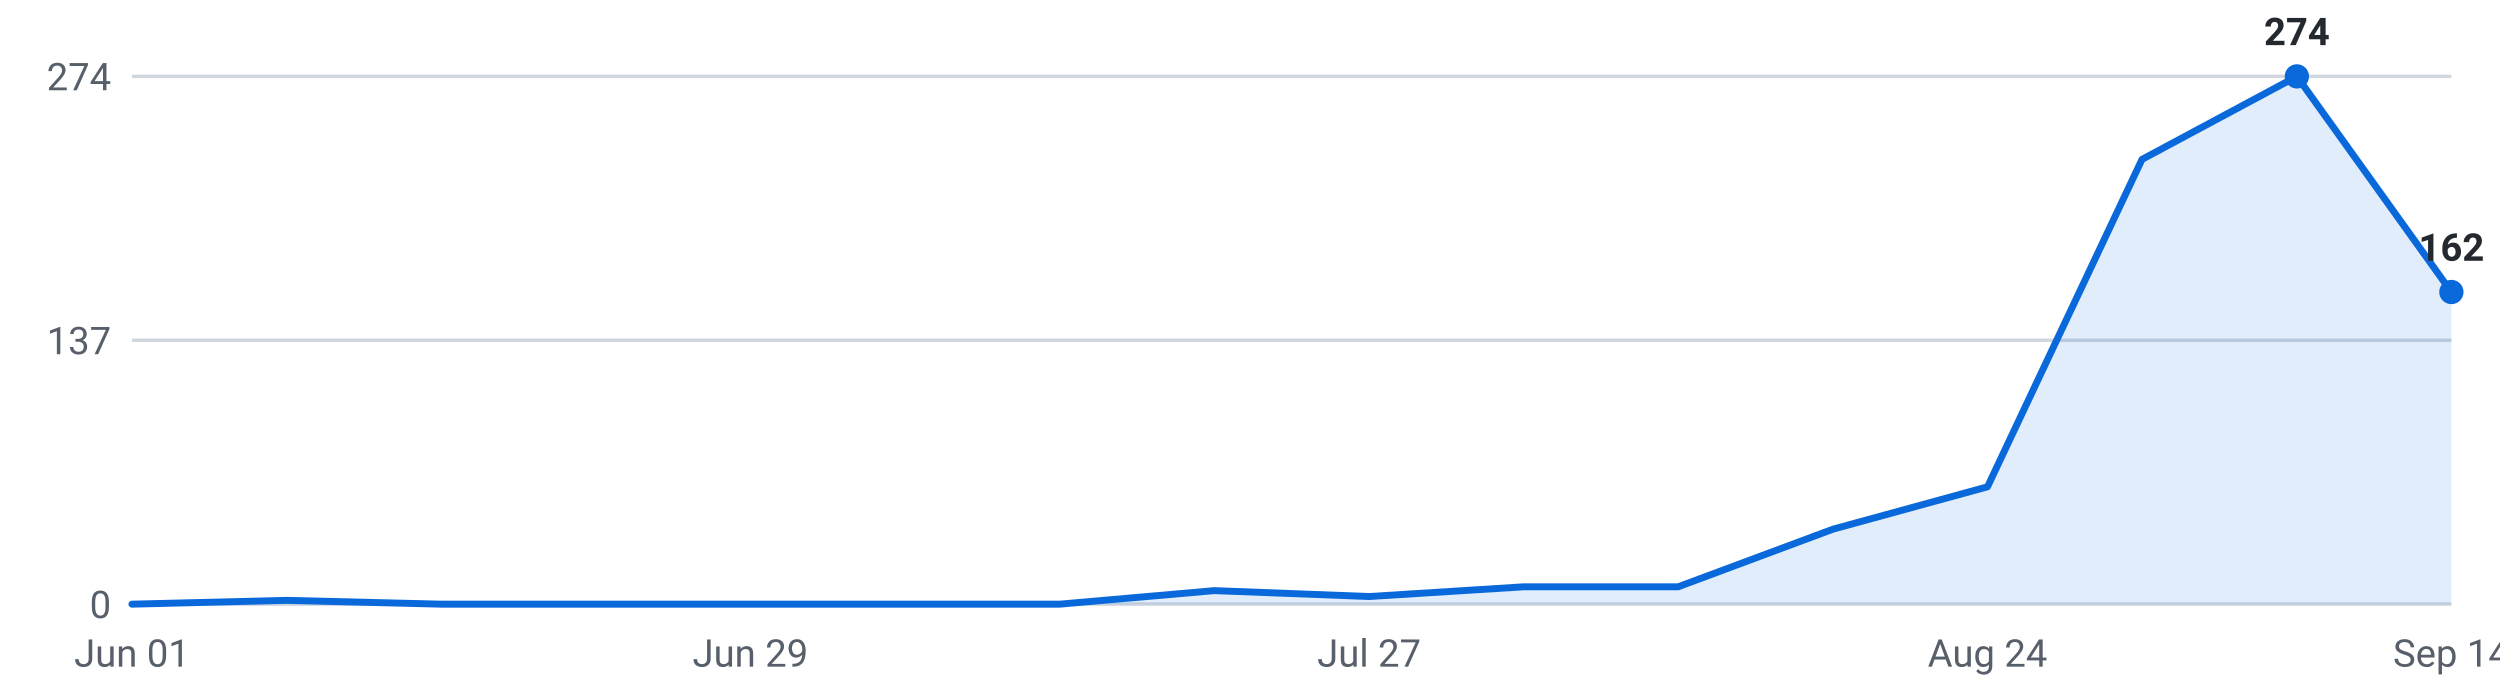
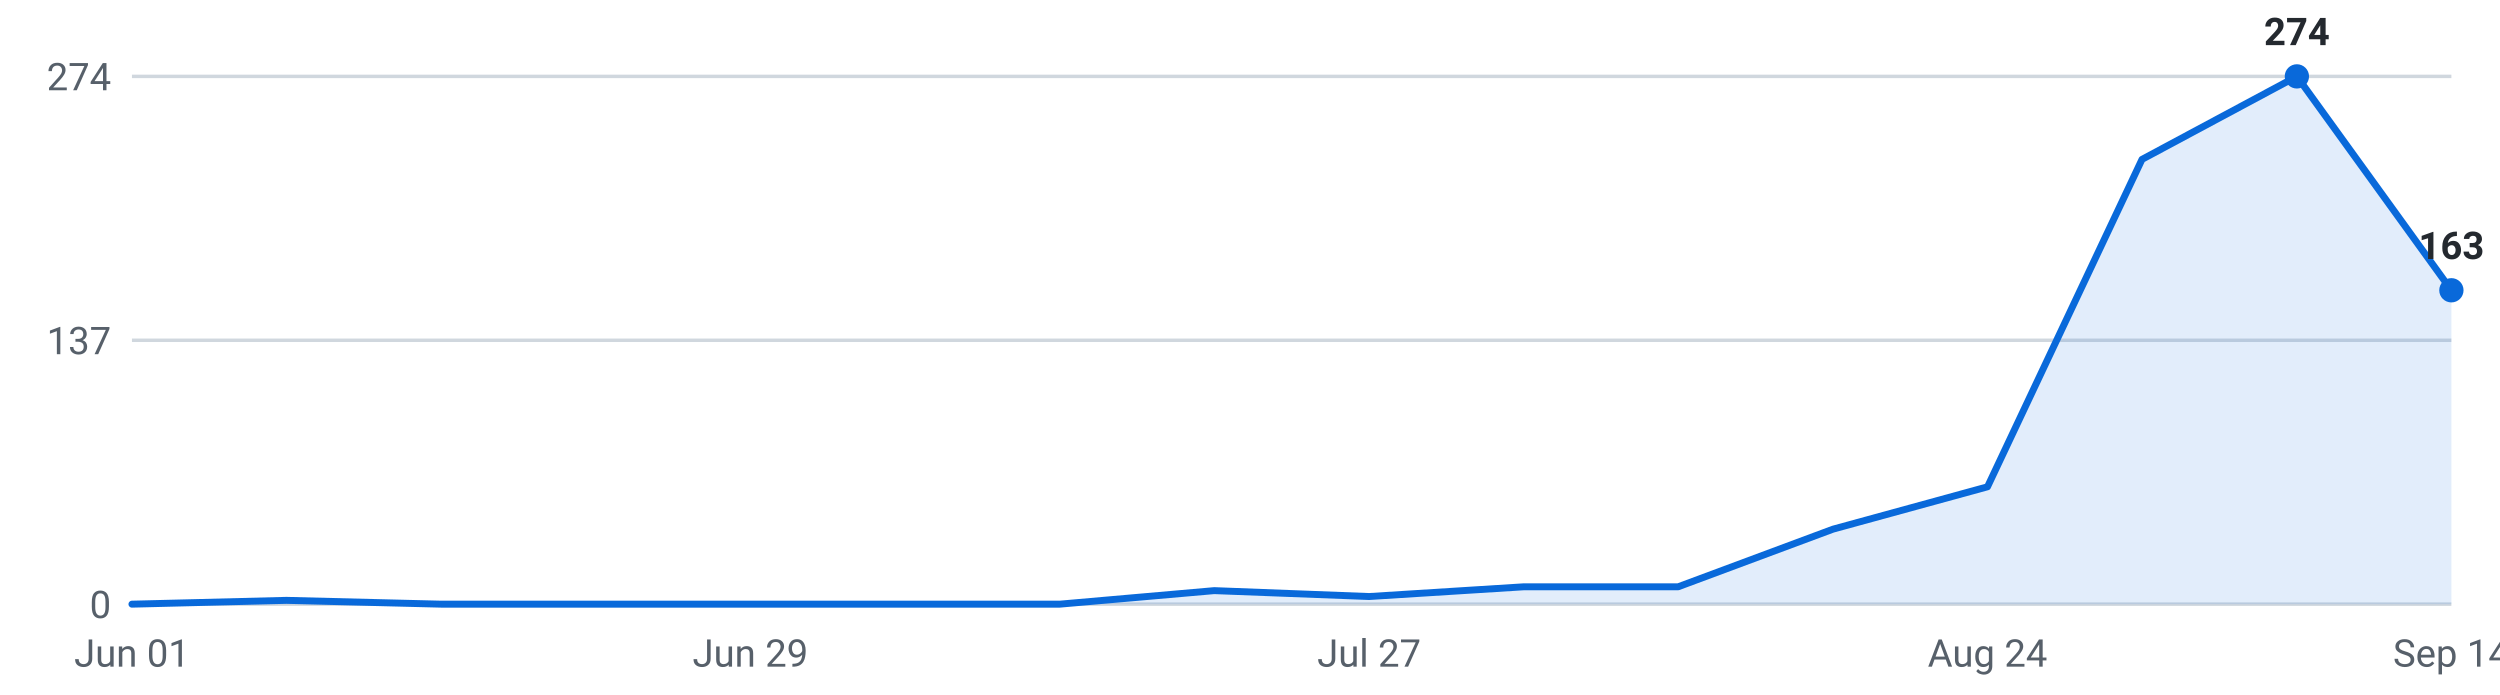
<svg xmlns="http://www.w3.org/2000/svg" viewBox="0 0 720 200" width="720" height="200" role="img" aria-label="Internships posted per week, last 16 weeks">
  <g font-family="-apple-system,Segoe UI,Roboto,sans-serif" font-size="11">
    <line x1="38" y1="174.0" x2="706" y2="174.0" stroke="#d0d7de" stroke-width="1" />
    <text x="32" y="178.0" text-anchor="end" fill="#57606a">0</text>
    <line x1="38" y1="98.0" x2="706" y2="98.0" stroke="#d0d7de" stroke-width="1" />
    <text x="32" y="102.0" text-anchor="end" fill="#57606a">137</text>
    <line x1="38" y1="22.0" x2="706" y2="22.0" stroke="#d0d7de" stroke-width="1" />
    <text x="32" y="26.0" text-anchor="end" fill="#57606a">274</text>
-     <path d="M38.0,174 L38.0,174.0 L82.5,172.9 L127.1,174.0 L171.6,174.0 L216.1,174.0 L260.7,174.0 L305.2,174.0 L349.7,170.1 L394.3,171.8 L438.8,169.0 L483.3,169.0 L527.9,152.4 L572.4,140.2 L616.9,45.9 L661.5,22.0 L706.0,84.1 L706.0,174 Z" fill="#0969da" fill-opacity="0.12" />
-     <polyline points="38.0,174.0 82.5,172.9 127.1,174.0 171.6,174.0 216.1,174.0 260.7,174.0 305.2,174.0 349.7,170.1 394.3,171.8 438.8,169.0 483.3,169.0 527.9,152.4 572.4,140.2 616.9,45.9 661.5,22.0 706.0,84.1" fill="none" stroke="#0969da" stroke-width="2" stroke-linejoin="round" stroke-linecap="round" />
+     <path d="M38.0,174 L38.0,174.0 L82.5,172.9 L127.1,174.0 L171.6,174.0 L216.1,174.0 L260.7,174.0 L305.2,174.0 L349.7,170.1 L394.3,171.8 L438.8,169.0 L483.3,169.0 L527.9,152.4 L572.4,140.2 L616.9,45.9 L661.5,22.0 L706.0,83.6 L706.0,174 Z" fill="#0969da" fill-opacity="0.12" />
+     <polyline points="38.0,174.0 82.5,172.9 127.1,174.0 171.6,174.0 216.1,174.0 260.7,174.0 305.2,174.0 349.7,170.1 394.3,171.8 438.8,169.0 483.3,169.0 527.9,152.4 572.4,140.2 616.9,45.9 661.5,22.0 706.0,83.6" fill="none" stroke="#0969da" stroke-width="2" stroke-linejoin="round" stroke-linecap="round" />
    <circle cx="661.5" cy="22.0" r="3.5" fill="#0969da" />
    <text x="661.5" y="13.0" text-anchor="middle" fill="#24292f" font-weight="600">274</text>
-     <circle cx="706.0" cy="84.1" r="3.5" fill="#0969da" />
-     <text x="706.0" y="75.1" text-anchor="middle" fill="#24292f" font-weight="600">162</text>
+     <circle cx="706.0" cy="83.6" r="3.5" fill="#0969da" />
+     <text x="706.0" y="74.6" text-anchor="middle" fill="#24292f" font-weight="600">163</text>
    <text x="38.0" y="192" text-anchor="middle" fill="#57606a">Jun 01</text>
    <text x="216.1" y="192" text-anchor="middle" fill="#57606a">Jun 29</text>
    <text x="394.3" y="192" text-anchor="middle" fill="#57606a">Jul 27</text>
    <text x="572.4" y="192" text-anchor="middle" fill="#57606a">Aug 24</text>
    <text x="706.0" y="192" text-anchor="middle" fill="#57606a">Sep 14</text>
  </g>
</svg>
